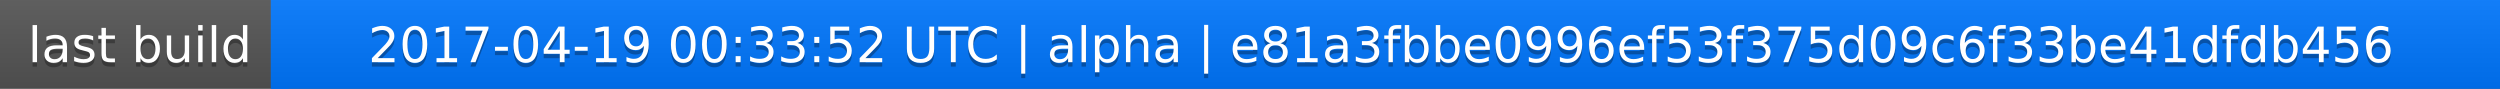
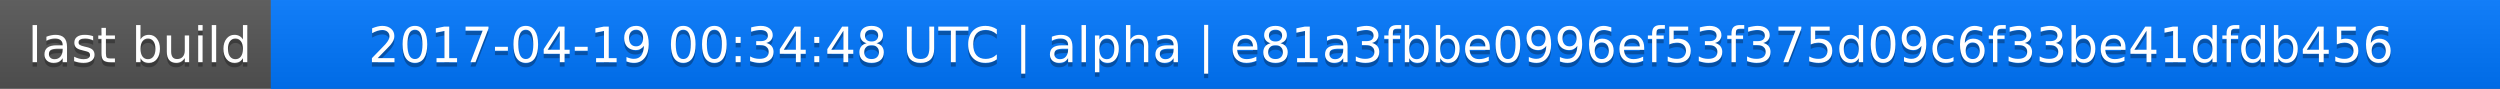
<svg xmlns="http://www.w3.org/2000/svg" width="563" height="20">
  <linearGradient id="a" x2="0" y2="100%">
    <stop offset="0" stop-color="#bbb" stop-opacity=".1" />
    <stop offset="1" stop-opacity=".1" />
  </linearGradient>
  <rect rx="0" width="563" height="20" fill="#555" />
  <rect rx="0" x="61" width="502" height="20" fill="#07f" />
  <path fill="#07f" d="M61 0h4v20h-4z" />
  <rect rx="0" width="563" height="20" fill="url(#a)" />
  <g fill="#fff" text-anchor="middle" font-family="DejaVu Sans,Verdana,Geneva,sans-serif" font-size="11">
    <text x="31.5" y="15" fill="#010101" fill-opacity=".3">last build</text>
    <text x="31.5" y="14">last build</text>
-     <text x="311" y="15" fill="#010101" fill-opacity=".3">2017-04-19 00:33:52 UTC | alpha | e81a3fbbe0996ef53f375d09c6f33be41dfdb456</text>
-     <text x="311" y="14">2017-04-19 00:33:52 UTC | alpha | e81a3fbbe0996ef53f375d09c6f33be41dfdb456</text>
+     <text x="311" y="15" fill="#010101" fill-opacity=".3">2017-04-19 00:34:48 UTC | alpha | e81a3fbbe0996ef53f375d09c6f33be41dfdb456</text>
+     <text x="311" y="14">2017-04-19 00:34:48 UTC | alpha | e81a3fbbe0996ef53f375d09c6f33be41dfdb456</text>
  </g>
</svg>
